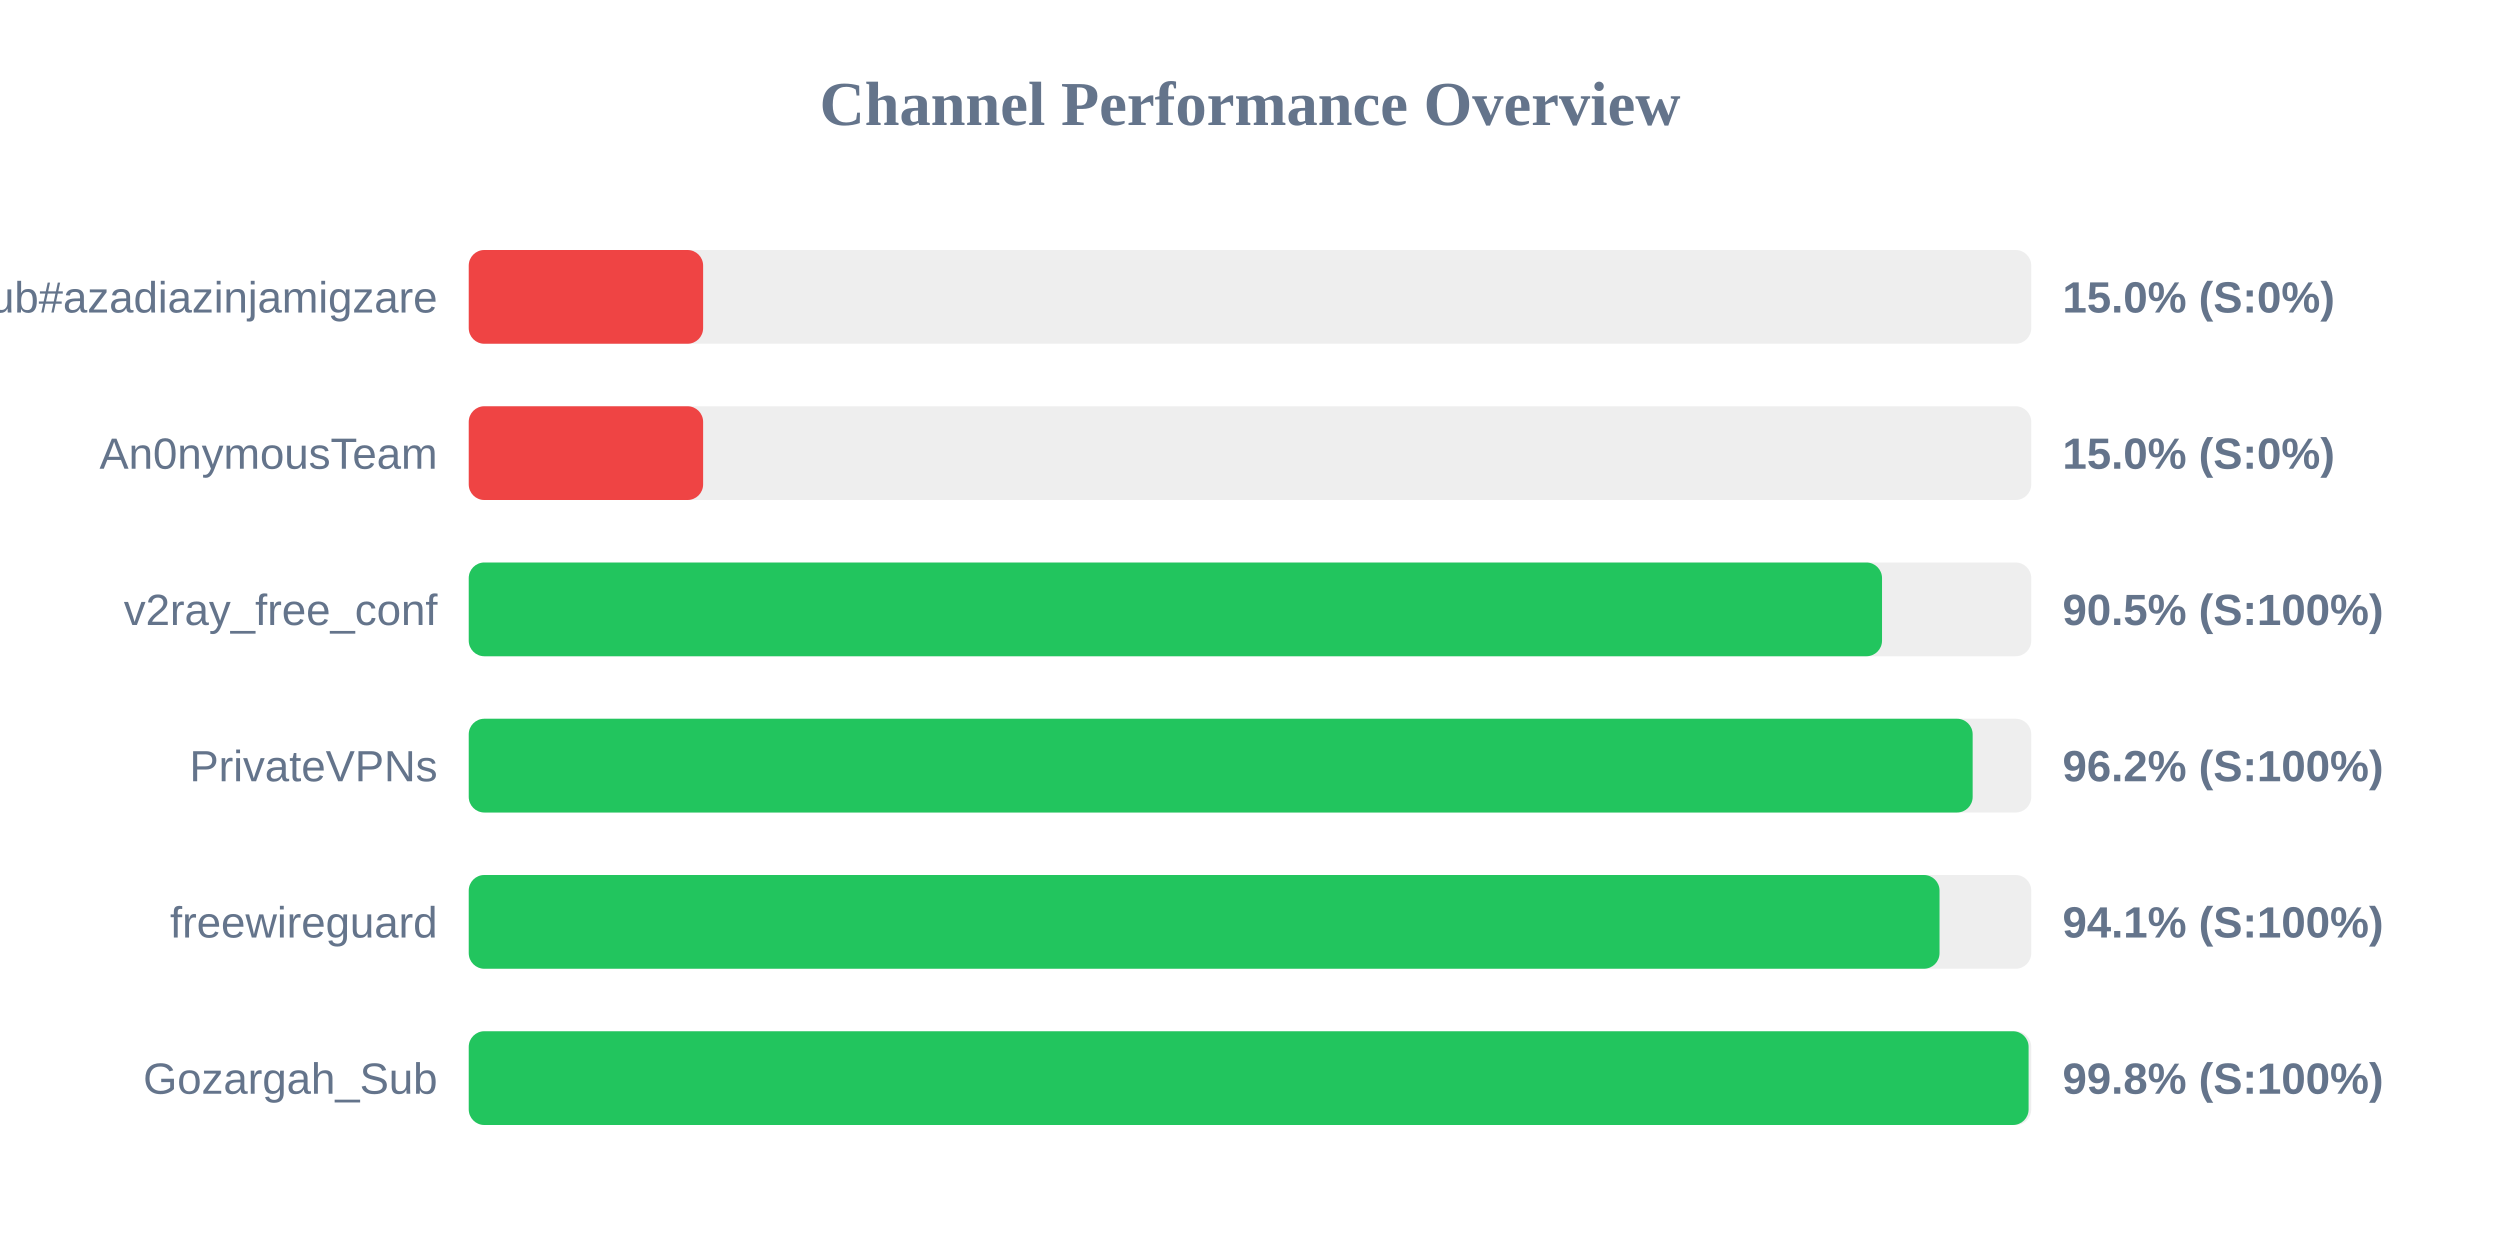
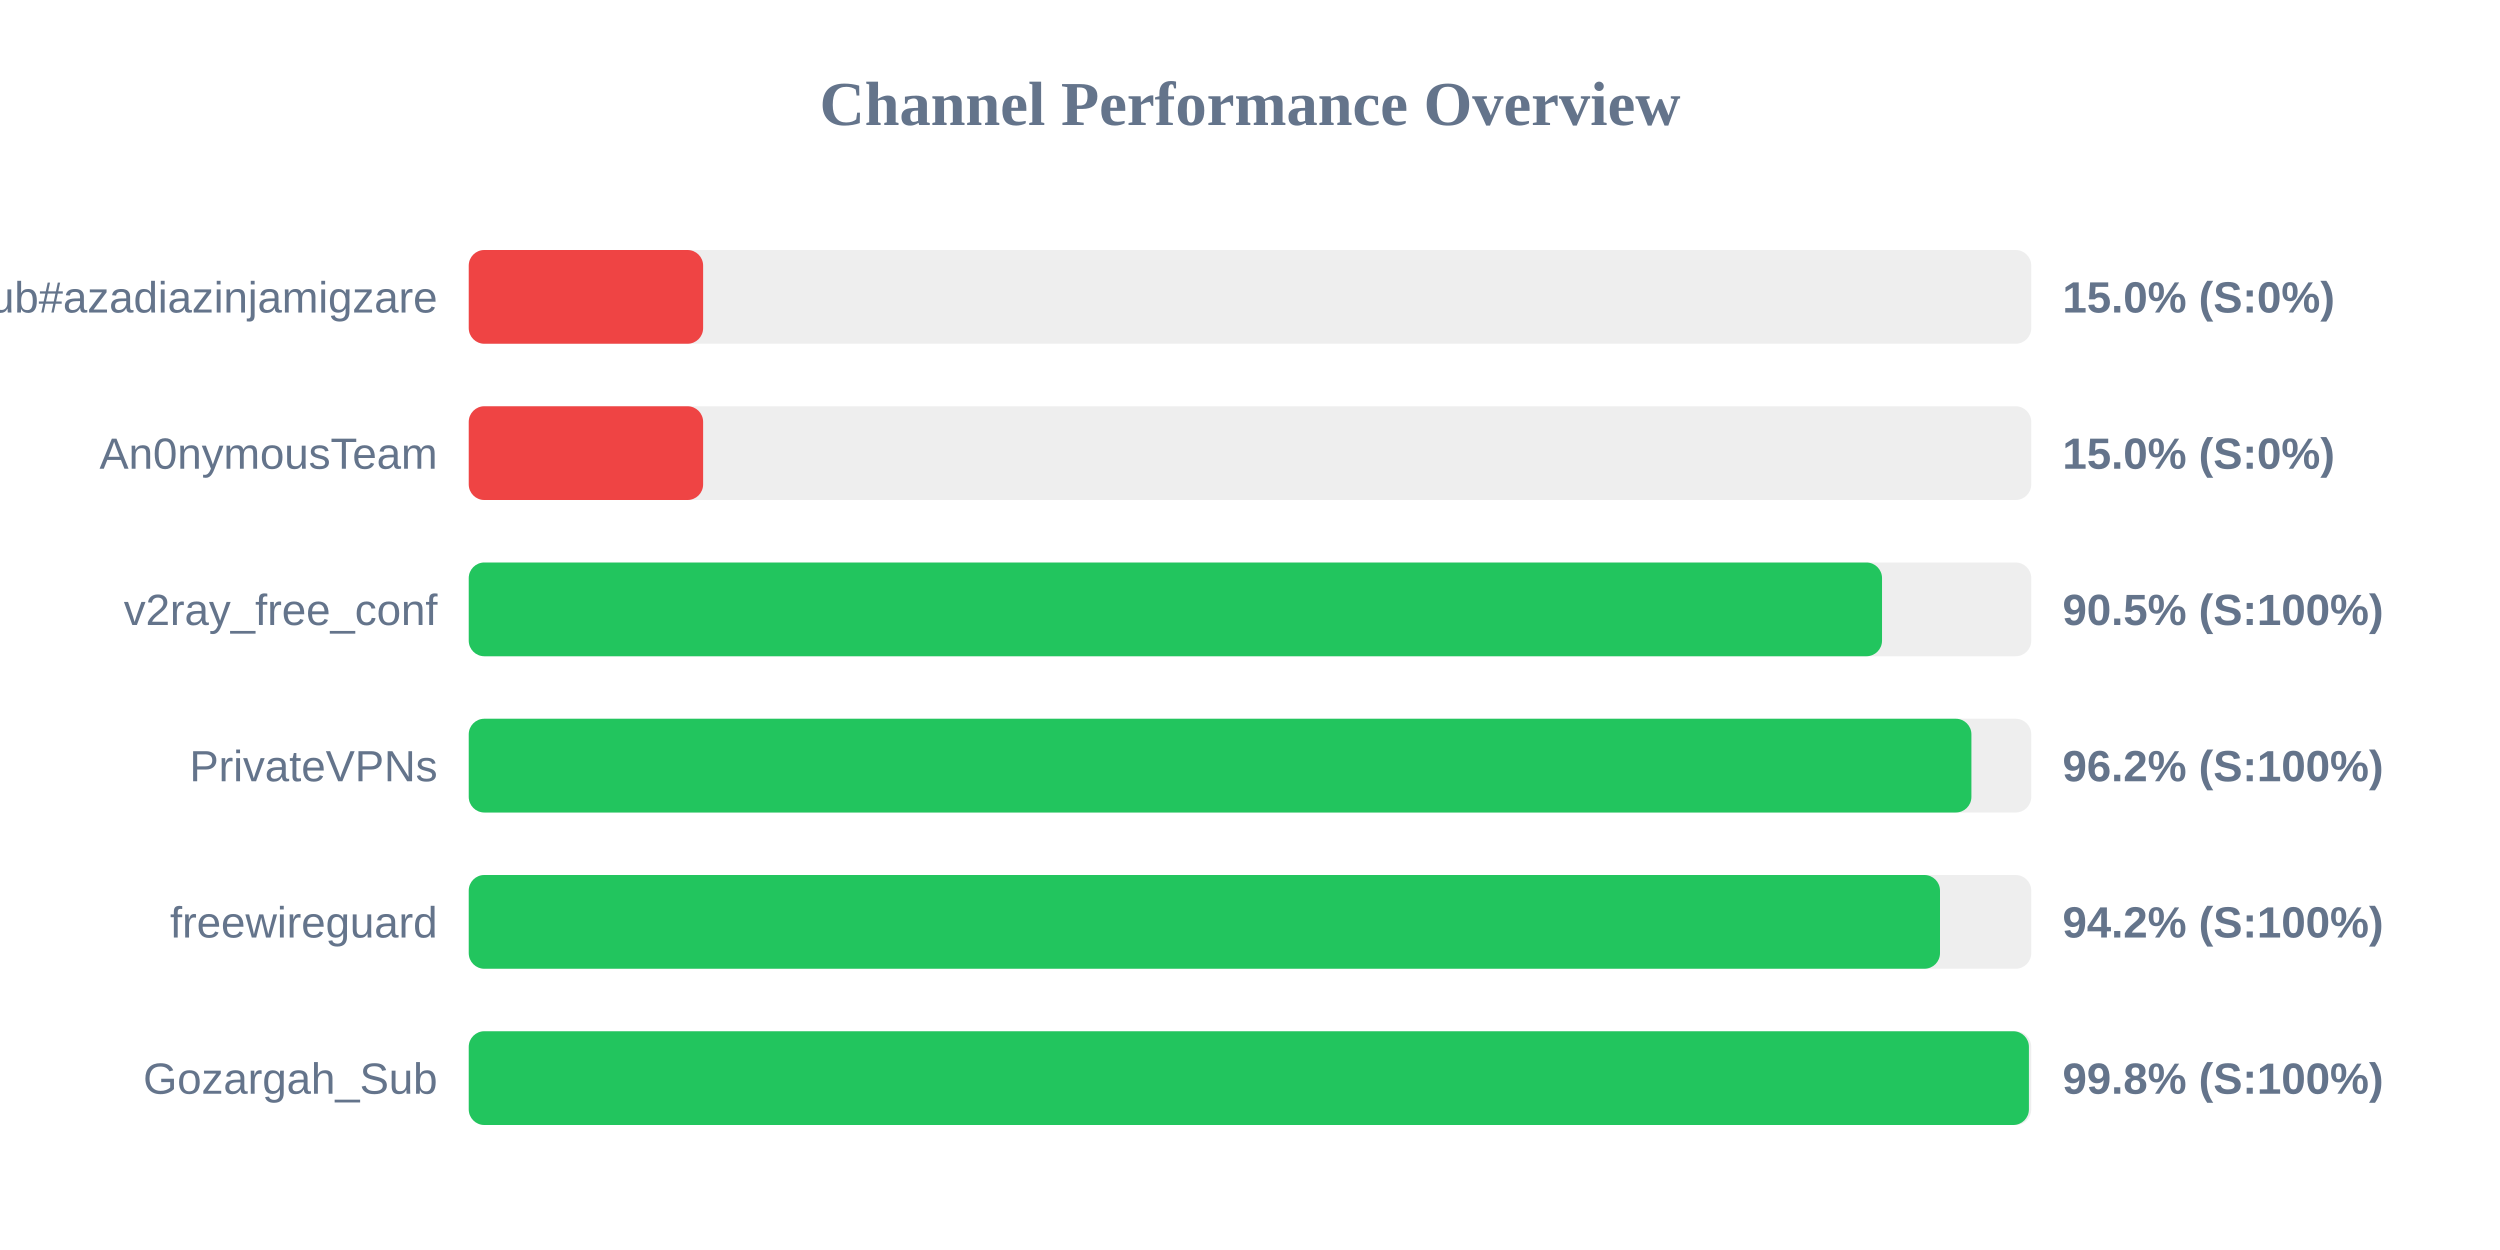
<svg xmlns="http://www.w3.org/2000/svg" width="800" height="400" version="1.1">
  <style>
        .row { font: 14px Arial; fill: #64748b; }
        .score { font: bold 14px Arial; fill: #64748b; }
    </style>
  <text x="400" y="40" text-anchor="middle" font-size="20px" font-weight="bold" fill="#64748b">Channel Performance Overview</text>
  <rect x="150" y="80" width="500" height="30" fill="#eee" rx="5" />
  <rect x="150" y="80" width="75.0" height="30" fill="#ef4444" rx="5" />
  <text x="140" y="100" text-anchor="end" class="row">Sub#azadiazinjamigzare</text>
  <text x="660" y="100" text-anchor="start" class="score">15.0% (S:0%)</text>
  <rect x="150" y="130" width="500" height="30" fill="#eee" rx="5" />
  <rect x="150" y="130" width="75.0" height="30" fill="#ef4444" rx="5" />
  <text x="140" y="150" text-anchor="end" class="row">An0nymousTeam</text>
  <text x="660" y="150" text-anchor="start" class="score">15.0% (S:0%)</text>
  <rect x="150" y="180" width="500" height="30" fill="#eee" rx="5" />
  <rect x="150" y="180" width="452.25" height="30" fill="#22c55e" rx="5" />
  <text x="140" y="200" text-anchor="end" class="row">v2ray_free_conf</text>
  <text x="660" y="200" text-anchor="start" class="score">90.5% (S:100%)</text>
  <rect x="150" y="230" width="500" height="30" fill="#eee" rx="5" />
-   <rect x="150" y="230" width="481.25" height="30" fill="#22c55e" rx="5" />
+   <rect x="150" y="230" width="480.85" height="30" fill="#22c55e" rx="5" />
  <text x="140" y="250" text-anchor="end" class="row">PrivateVPNs</text>
  <text x="660" y="250" text-anchor="start" class="score">96.2% (S:100%)</text>
  <rect x="150" y="280" width="500" height="30" fill="#eee" rx="5" />
-   <rect x="150" y="280" width="470.65" height="30" fill="#22c55e" rx="5" />
+   <rect x="150" y="280" width="470.8" height="30" fill="#22c55e" rx="5" />
  <text x="140" y="300" text-anchor="end" class="row">freewireguard</text>
-   <text x="660" y="300" text-anchor="start" class="score">94.1% (S:100%)</text>
+   <text x="660" y="300" text-anchor="start" class="score">94.2% (S:100%)</text>
  <rect x="150" y="330" width="500" height="30" fill="#eee" rx="5" />
-   <rect x="150" y="330" width="499.15" height="30" fill="#22c55e" rx="5" />
+   <rect x="150" y="330" width="499.25" height="30" fill="#22c55e" rx="5" />
  <text x="140" y="350" text-anchor="end" class="row">Gozargah_Sub</text>
  <text x="660" y="350" text-anchor="start" class="score">99.8% (S:100%)</text>
</svg>
